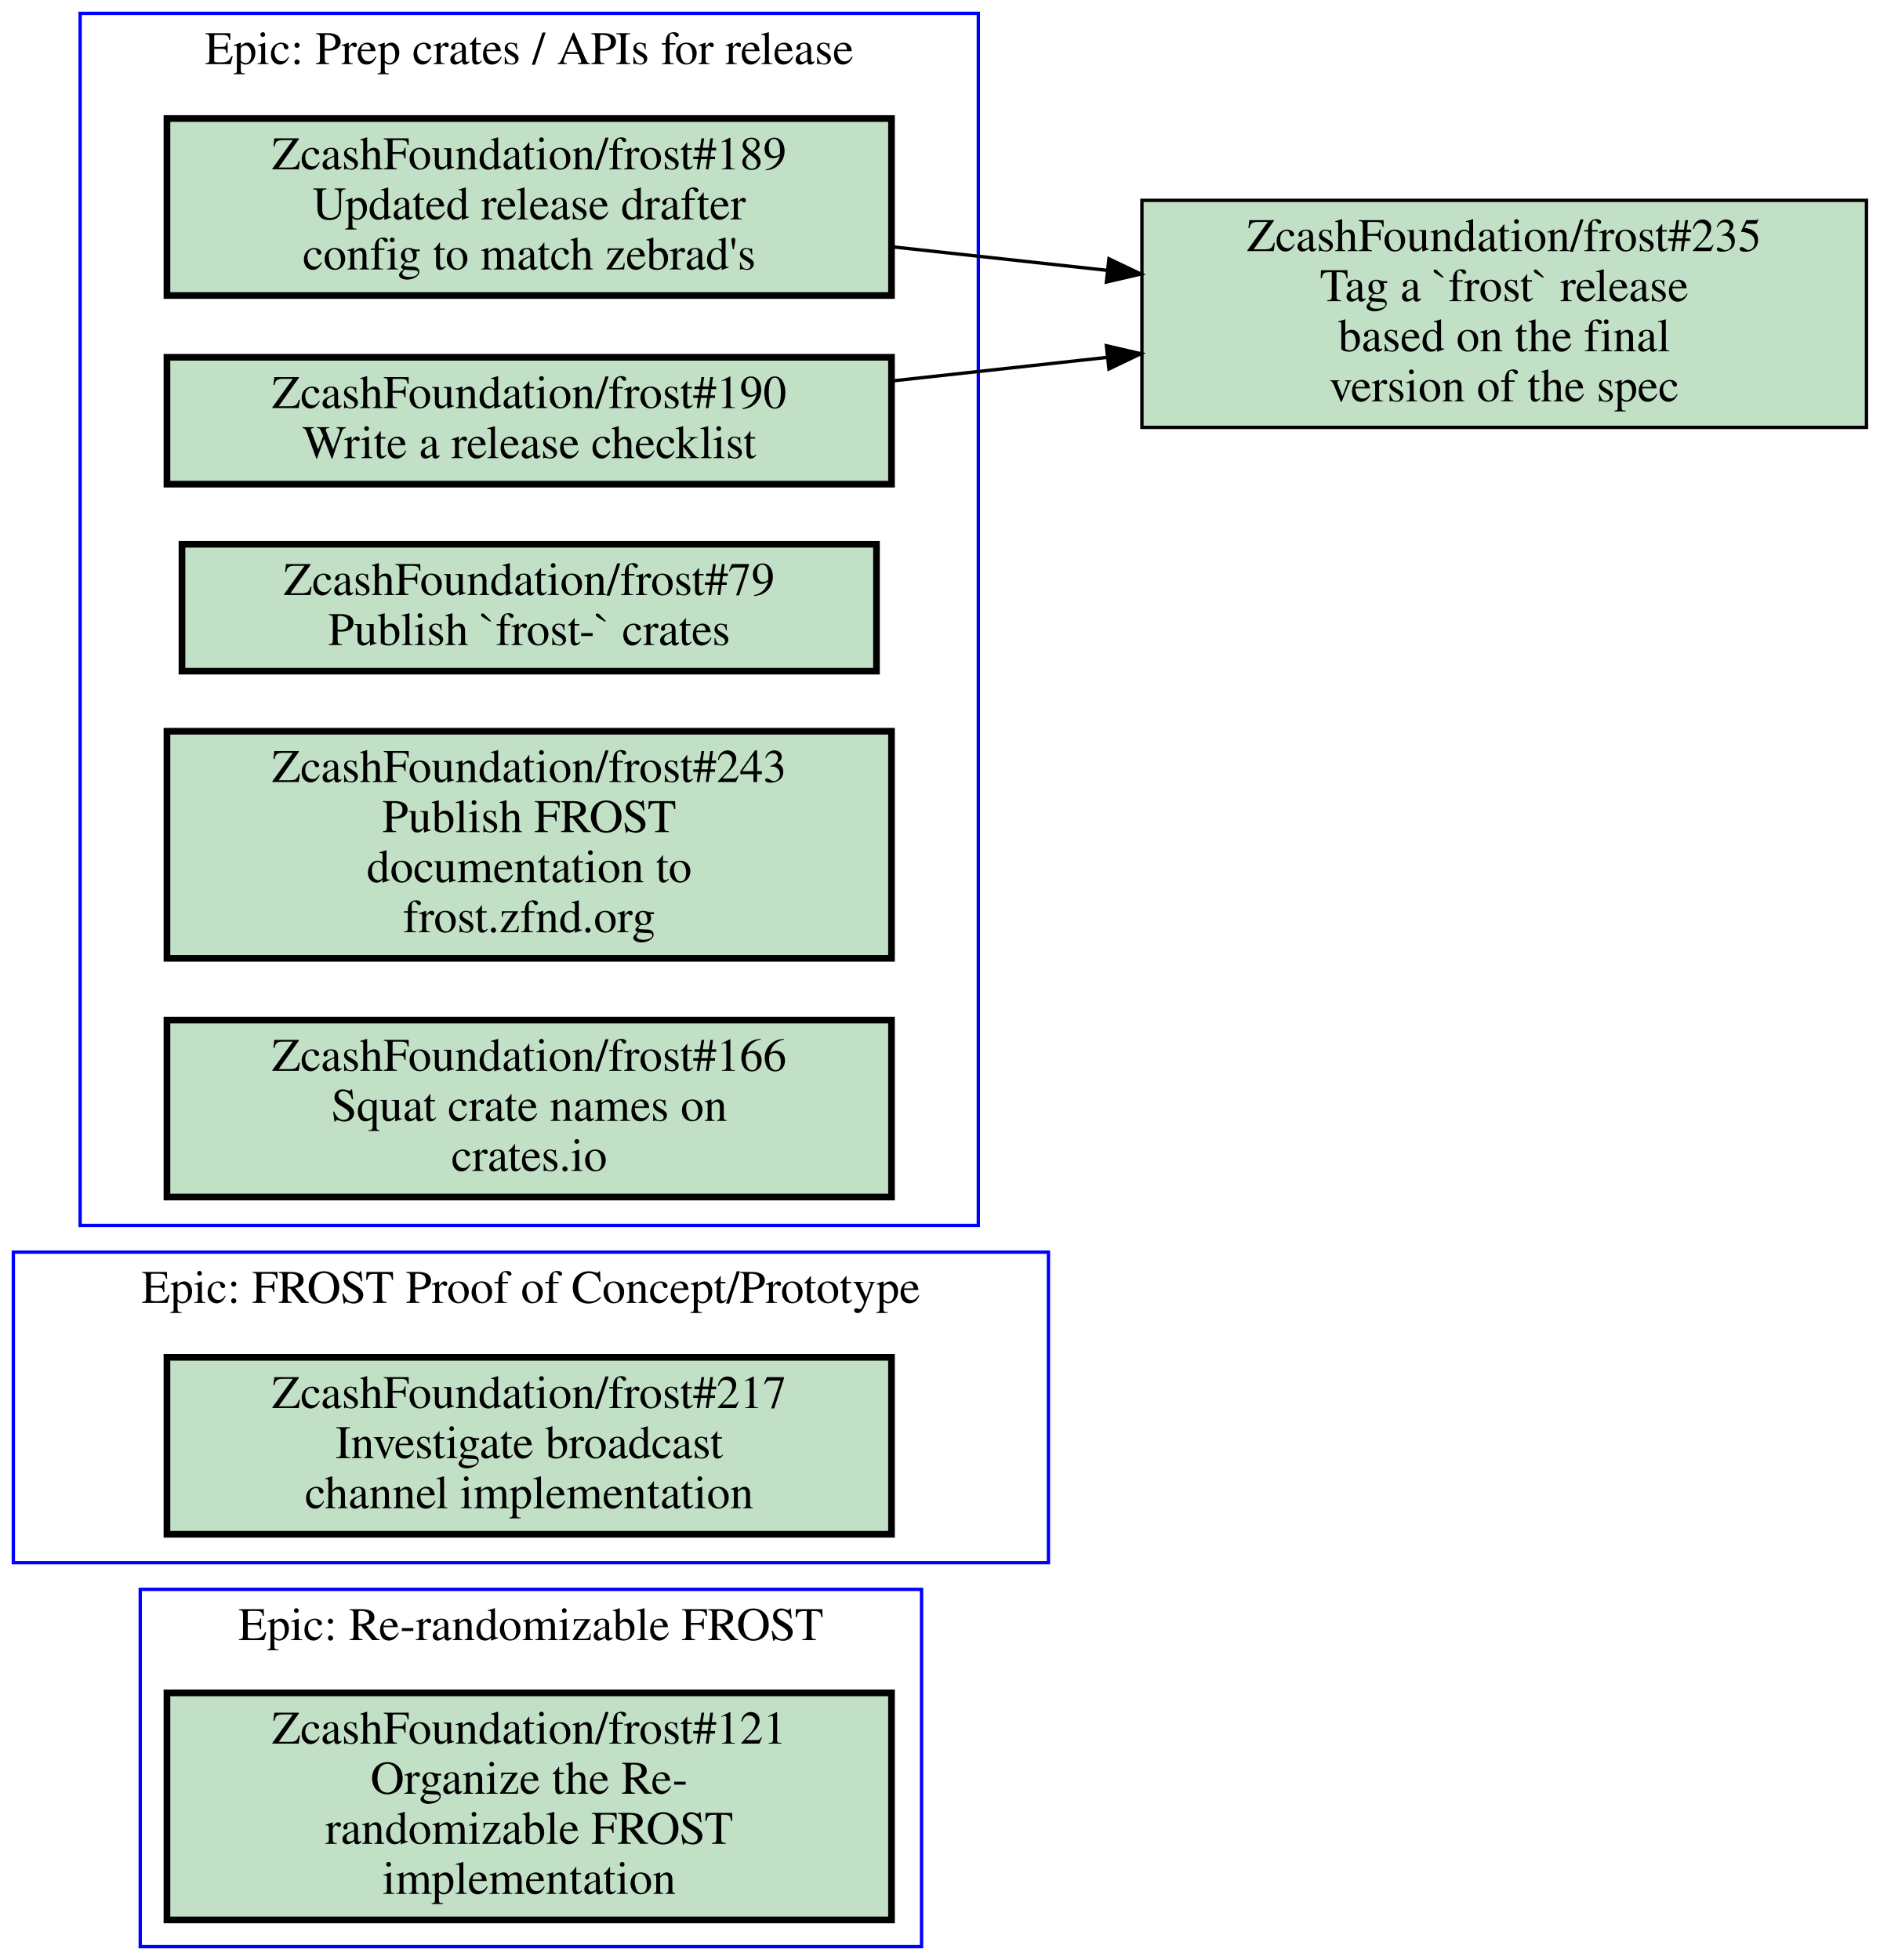
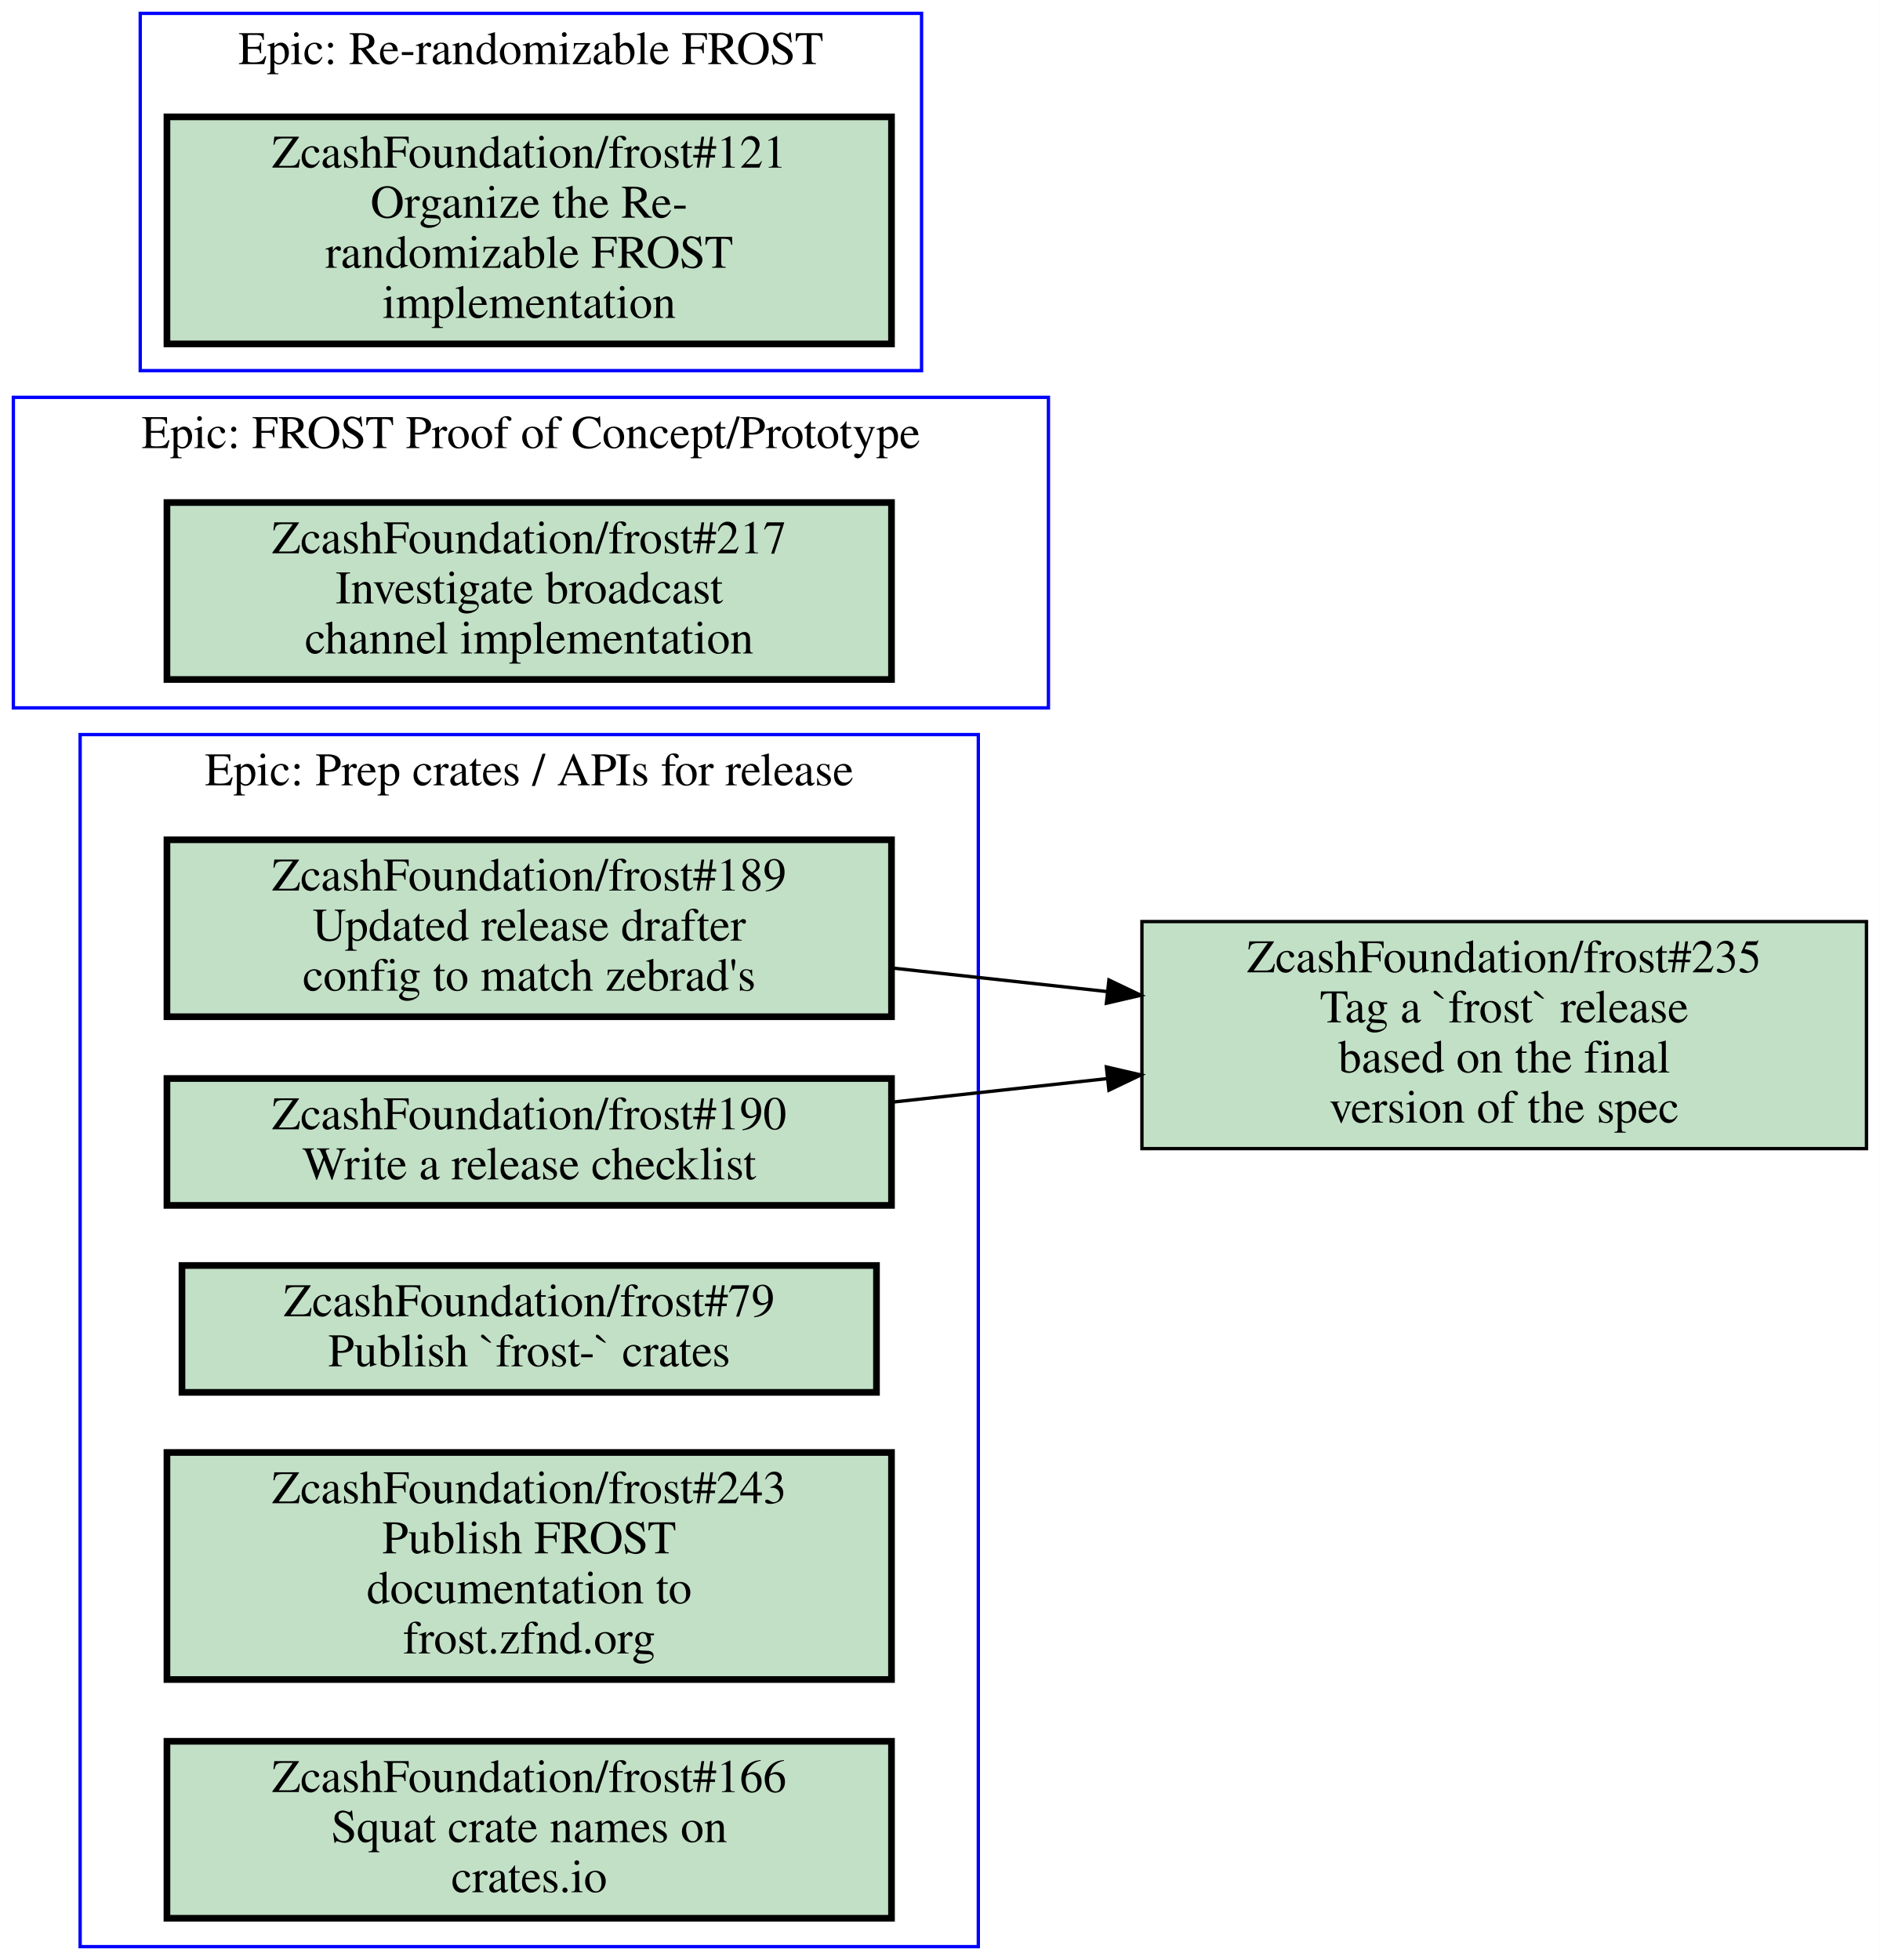
<svg xmlns="http://www.w3.org/2000/svg" xmlns:xlink="http://www.w3.org/1999/xlink" width="563pt" height="587pt" viewBox="0.00 0.00 563.00 587.00">
  <g id="graph0" class="graph" transform="scale(1 1) rotate(0) translate(4 583)">
    <polygon fill="#ffffff" stroke="transparent" points="-4,4 -4,-583 559,-583 559,4 -4,4" />
    <g id="clust1" class="cluster">
-       <polygon fill="none" stroke="#0000ff" points="38,0 38,-107 272,-107 272,0 38,0" />
-       <text text-anchor="middle" x="155" y="-91.8" font-family="Times,serif" font-size="14.00" fill="#000000">Epic: Re-randomizable FROST</text>
+       <polygon fill="none" stroke="#0000ff" points="20,0 20,-363 289,-363 289,0 20,0" />
+       <text text-anchor="middle" x="154.5" y="-347.8" font-family="Times,serif" font-size="14.00" fill="#000000">Epic: Prep crates / APIs for release</text>
    </g>
    <g id="clust2" class="cluster">
-       <polygon fill="none" stroke="#0000ff" points="0,-115 0,-208 310,-208 310,-115 0,-115" />
-       <text text-anchor="middle" x="155" y="-192.8" font-family="Times,serif" font-size="14.00" fill="#000000">Epic: FROST Proof of Concept/Prototype</text>
+       <polygon fill="none" stroke="#0000ff" points="0,-371 0,-464 310,-464 310,-371 0,-371" />
+       <text text-anchor="middle" x="155" y="-448.8" font-family="Times,serif" font-size="14.00" fill="#000000">Epic: FROST Proof of Concept/Prototype</text>
    </g>
    <g id="clust3" class="cluster">
-       <polygon fill="none" stroke="#0000ff" points="20,-216 20,-579 289,-579 289,-216 20,-216" />
-       <text text-anchor="middle" x="154.5" y="-563.8" font-family="Times,serif" font-size="14.00" fill="#000000">Epic: Prep crates / APIs for release</text>
+       <polygon fill="none" stroke="#0000ff" points="38,-472 38,-579 272,-579 272,-472 38,-472" />
+       <text text-anchor="middle" x="155" y="-563.8" font-family="Times,serif" font-size="14.00" fill="#000000">Epic: Re-randomizable FROST</text>
    </g>
    <g id="node1" class="node open">
      <g id="a_node1">
-         <a xlink:href="https://github.com/ZcashFoundation/frost/issues/121" xlink:title="ZcashFoundation/frost#121&#10;Organize the Re-&#10;randomizable FROST&#10;implementation" target="_blank">
-           <polygon fill="#c2e0c6" stroke="#000000" stroke-width="2" points="263,-76 46,-76 46,-8 263,-8 263,-76" />
-           <text text-anchor="middle" x="154.5" y="-60.8" font-family="Times,serif" font-size="14.00" fill="#000000">ZcashFoundation/frost#121</text>
-           <text text-anchor="middle" x="154.5" y="-45.8" font-family="Times,serif" font-size="14.00" fill="#000000">Organize the Re-</text>
-           <text text-anchor="middle" x="154.5" y="-30.8" font-family="Times,serif" font-size="14.00" fill="#000000">randomizable FROST</text>
-           <text text-anchor="middle" x="154.5" y="-15.8" font-family="Times,serif" font-size="14.00" fill="#000000">implementation</text>
-         </a>
-       </g>
-     </g>
-     <g id="node2" class="node open">
-       <g id="a_node2">
-         <a xlink:href="https://github.com/ZcashFoundation/frost/issues/217" xlink:title="ZcashFoundation/frost#217&#10;Investigate broadcast&#10;channel implementation" target="_blank">
-           <polygon fill="#c2e0c6" stroke="#000000" stroke-width="2" points="263,-176.5 46,-176.5 46,-123.5 263,-123.5 263,-176.5" />
-           <text text-anchor="middle" x="154.5" y="-161.3" font-family="Times,serif" font-size="14.00" fill="#000000">ZcashFoundation/frost#217</text>
-           <text text-anchor="middle" x="154.5" y="-146.3" font-family="Times,serif" font-size="14.00" fill="#000000">Investigate broadcast</text>
-           <text text-anchor="middle" x="154.5" y="-131.3" font-family="Times,serif" font-size="14.00" fill="#000000">channel implementation</text>
-         </a>
-       </g>
-     </g>
-     <g id="node3" class="node open">
-       <g id="a_node3">
        <a xlink:href="https://github.com/ZcashFoundation/frost/issues/189" xlink:title="ZcashFoundation/frost#189&#10;Updated release drafter&#10;config to match zebrad's" target="_blank">
-           <polygon fill="#c2e0c6" stroke="#000000" stroke-width="2" points="263,-547.5 46,-547.5 46,-494.5 263,-494.5 263,-547.5" />
-           <text text-anchor="middle" x="154.5" y="-532.3" font-family="Times,serif" font-size="14.00" fill="#000000">ZcashFoundation/frost#189</text>
-           <text text-anchor="middle" x="154.5" y="-517.3" font-family="Times,serif" font-size="14.00" fill="#000000">Updated release drafter</text>
-           <text text-anchor="middle" x="154.5" y="-502.3" font-family="Times,serif" font-size="14.00" fill="#000000">config to match zebrad's</text>
+           <polygon fill="#c2e0c6" stroke="#000000" stroke-width="2" points="263,-331.5 46,-331.5 46,-278.5 263,-278.5 263,-331.5" />
+           <text text-anchor="middle" x="154.5" y="-316.3" font-family="Times,serif" font-size="14.00" fill="#000000">ZcashFoundation/frost#189</text>
+           <text text-anchor="middle" x="154.5" y="-301.3" font-family="Times,serif" font-size="14.00" fill="#000000">Updated release drafter</text>
+           <text text-anchor="middle" x="154.5" y="-286.3" font-family="Times,serif" font-size="14.00" fill="#000000">config to match zebrad's</text>
        </a>
      </g>
    </g>
    <g id="node8" class="node open">
      <g id="a_node8">
        <a xlink:href="https://github.com/ZcashFoundation/frost/issues/235" xlink:title="ZcashFoundation/frost#235&#10;Tag a `frost` release&#10;based on the final&#10;version of the spec" target="_blank">
-           <polygon fill="#c2e0c6" stroke="#000000" points="555,-523 338,-523 338,-455 555,-455 555,-523" />
-           <text text-anchor="middle" x="446.5" y="-507.8" font-family="Times,serif" font-size="14.00" fill="#000000">ZcashFoundation/frost#235</text>
-           <text text-anchor="middle" x="446.5" y="-492.8" font-family="Times,serif" font-size="14.00" fill="#000000">Tag a `frost` release</text>
-           <text text-anchor="middle" x="446.5" y="-477.8" font-family="Times,serif" font-size="14.00" fill="#000000">based on the final</text>
-           <text text-anchor="middle" x="446.5" y="-462.8" font-family="Times,serif" font-size="14.00" fill="#000000">version of the spec</text>
+           <polygon fill="#c2e0c6" stroke="#000000" points="555,-307 338,-307 338,-239 555,-239 555,-307" />
+           <text text-anchor="middle" x="446.5" y="-291.8" font-family="Times,serif" font-size="14.00" fill="#000000">ZcashFoundation/frost#235</text>
+           <text text-anchor="middle" x="446.5" y="-276.8" font-family="Times,serif" font-size="14.00" fill="#000000">Tag a `frost` release</text>
+           <text text-anchor="middle" x="446.5" y="-261.8" font-family="Times,serif" font-size="14.00" fill="#000000">based on the final</text>
+           <text text-anchor="middle" x="446.5" y="-246.8" font-family="Times,serif" font-size="14.00" fill="#000000">version of the spec</text>
        </a>
      </g>
    </g>
    <g id="edge1" class="edge">
-       <path fill="none" stroke="#000000" d="M263.23,-509.08C284.23,-506.78 306.33,-504.36 327.63,-502.03" />
-       <polygon fill="#000000" stroke="#000000" points="328.12,-505.497 337.68,-500.93 327.358,-498.539 328.12,-505.497" />
+       <path fill="none" stroke="#000000" d="M263.23,-293.08C284.23,-290.78 306.33,-288.36 327.63,-286.03" />
+       <polygon fill="#000000" stroke="#000000" points="328.12,-289.497 337.68,-284.93 327.358,-282.539 328.12,-289.497" />
    </g>
-     <g id="node4" class="node open">
-       <g id="a_node4">
+     <g id="node2" class="node open">
+       <g id="a_node2">
        <a xlink:href="https://github.com/ZcashFoundation/frost/issues/190" xlink:title="ZcashFoundation/frost#190&#10;Write a release checklist" target="_blank">
-           <polygon fill="#c2e0c6" stroke="#000000" stroke-width="2" points="263,-476 46,-476 46,-438 263,-438 263,-476" />
-           <text text-anchor="middle" x="154.5" y="-460.8" font-family="Times,serif" font-size="14.00" fill="#000000">ZcashFoundation/frost#190</text>
-           <text text-anchor="middle" x="154.5" y="-445.8" font-family="Times,serif" font-size="14.00" fill="#000000">Write a release checklist</text>
+           <polygon fill="#c2e0c6" stroke="#000000" stroke-width="2" points="263,-260 46,-260 46,-222 263,-222 263,-260" />
+           <text text-anchor="middle" x="154.5" y="-244.8" font-family="Times,serif" font-size="14.00" fill="#000000">ZcashFoundation/frost#190</text>
+           <text text-anchor="middle" x="154.5" y="-229.8" font-family="Times,serif" font-size="14.00" fill="#000000">Write a release checklist</text>
        </a>
      </g>
    </g>
    <g id="edge2" class="edge">
-       <path fill="none" stroke="#000000" d="M263.23,-468.92C284.23,-471.22 306.33,-473.64 327.63,-475.97" />
-       <polygon fill="#000000" stroke="#000000" points="327.358,-479.461 337.68,-477.07 328.12,-472.503 327.358,-479.461" />
+       <path fill="none" stroke="#000000" d="M263.23,-252.92C284.23,-255.22 306.33,-257.64 327.63,-259.97" />
+       <polygon fill="#000000" stroke="#000000" points="327.358,-263.461 337.68,-261.07 328.12,-256.503 327.358,-263.461" />
+     </g>
+     <g id="node3" class="node open">
+       <g id="a_node3">
+         <a xlink:href="https://github.com/ZcashFoundation/frost/issues/79" xlink:title="ZcashFoundation/frost#79&#10;Publish `frost-` crates" target="_blank">
+           <polygon fill="#c2e0c6" stroke="#000000" stroke-width="2" points="258.5,-204 50.5,-204 50.5,-166 258.5,-166 258.5,-204" />
+           <text text-anchor="middle" x="154.5" y="-188.8" font-family="Times,serif" font-size="14.00" fill="#000000">ZcashFoundation/frost#79</text>
+           <text text-anchor="middle" x="154.5" y="-173.8" font-family="Times,serif" font-size="14.00" fill="#000000">Publish `frost-` crates</text>
+         </a>
+       </g>
+     </g>
+     <g id="node4" class="node open">
+       <g id="a_node4">
+         <a xlink:href="https://github.com/ZcashFoundation/frost/issues/243" xlink:title="ZcashFoundation/frost#243&#10;Publish FROST&#10;documentation to&#10;frost.zfnd.org" target="_blank">
+           <polygon fill="#c2e0c6" stroke="#000000" stroke-width="2" points="263,-148 46,-148 46,-80 263,-80 263,-148" />
+           <text text-anchor="middle" x="154.5" y="-132.8" font-family="Times,serif" font-size="14.00" fill="#000000">ZcashFoundation/frost#243</text>
+           <text text-anchor="middle" x="154.5" y="-117.8" font-family="Times,serif" font-size="14.00" fill="#000000">Publish FROST</text>
+           <text text-anchor="middle" x="154.5" y="-102.8" font-family="Times,serif" font-size="14.00" fill="#000000">documentation to</text>
+           <text text-anchor="middle" x="154.5" y="-87.8" font-family="Times,serif" font-size="14.00" fill="#000000">frost.zfnd.org</text>
+         </a>
+       </g>
    </g>
    <g id="node5" class="node open">
      <g id="a_node5">
-         <a xlink:href="https://github.com/ZcashFoundation/frost/issues/79" xlink:title="ZcashFoundation/frost#79&#10;Publish `frost-` crates" target="_blank">
-           <polygon fill="#c2e0c6" stroke="#000000" stroke-width="2" points="258.5,-420 50.5,-420 50.5,-382 258.5,-382 258.5,-420" />
-           <text text-anchor="middle" x="154.5" y="-404.8" font-family="Times,serif" font-size="14.00" fill="#000000">ZcashFoundation/frost#79</text>
-           <text text-anchor="middle" x="154.5" y="-389.8" font-family="Times,serif" font-size="14.00" fill="#000000">Publish `frost-` crates</text>
+         <a xlink:href="https://github.com/ZcashFoundation/frost/issues/166" xlink:title="ZcashFoundation/frost#166&#10;Squat crate names on&#10;crates.io" target="_blank">
+           <polygon fill="#c2e0c6" stroke="#000000" stroke-width="2" points="263,-61.5 46,-61.5 46,-8.5 263,-8.5 263,-61.5" />
+           <text text-anchor="middle" x="154.5" y="-46.3" font-family="Times,serif" font-size="14.00" fill="#000000">ZcashFoundation/frost#166</text>
+           <text text-anchor="middle" x="154.5" y="-31.3" font-family="Times,serif" font-size="14.00" fill="#000000">Squat crate names on</text>
+           <text text-anchor="middle" x="154.5" y="-16.3" font-family="Times,serif" font-size="14.00" fill="#000000">crates.io</text>
        </a>
      </g>
    </g>
    <g id="node6" class="node open">
      <g id="a_node6">
-         <a xlink:href="https://github.com/ZcashFoundation/frost/issues/243" xlink:title="ZcashFoundation/frost#243&#10;Publish FROST&#10;documentation to&#10;frost.zfnd.org" target="_blank">
-           <polygon fill="#c2e0c6" stroke="#000000" stroke-width="2" points="263,-364 46,-364 46,-296 263,-296 263,-364" />
-           <text text-anchor="middle" x="154.5" y="-348.8" font-family="Times,serif" font-size="14.00" fill="#000000">ZcashFoundation/frost#243</text>
-           <text text-anchor="middle" x="154.5" y="-333.8" font-family="Times,serif" font-size="14.00" fill="#000000">Publish FROST</text>
-           <text text-anchor="middle" x="154.5" y="-318.8" font-family="Times,serif" font-size="14.00" fill="#000000">documentation to</text>
-           <text text-anchor="middle" x="154.5" y="-303.8" font-family="Times,serif" font-size="14.00" fill="#000000">frost.zfnd.org</text>
+         <a xlink:href="https://github.com/ZcashFoundation/frost/issues/217" xlink:title="ZcashFoundation/frost#217&#10;Investigate broadcast&#10;channel implementation" target="_blank">
+           <polygon fill="#c2e0c6" stroke="#000000" stroke-width="2" points="263,-432.5 46,-432.5 46,-379.5 263,-379.5 263,-432.5" />
+           <text text-anchor="middle" x="154.5" y="-417.3" font-family="Times,serif" font-size="14.00" fill="#000000">ZcashFoundation/frost#217</text>
+           <text text-anchor="middle" x="154.5" y="-402.3" font-family="Times,serif" font-size="14.00" fill="#000000">Investigate broadcast</text>
+           <text text-anchor="middle" x="154.5" y="-387.3" font-family="Times,serif" font-size="14.00" fill="#000000">channel implementation</text>
        </a>
      </g>
    </g>
    <g id="node7" class="node open">
      <g id="a_node7">
-         <a xlink:href="https://github.com/ZcashFoundation/frost/issues/166" xlink:title="ZcashFoundation/frost#166&#10;Squat crate names on&#10;crates.io" target="_blank">
-           <polygon fill="#c2e0c6" stroke="#000000" stroke-width="2" points="263,-277.5 46,-277.5 46,-224.5 263,-224.5 263,-277.5" />
-           <text text-anchor="middle" x="154.5" y="-262.3" font-family="Times,serif" font-size="14.00" fill="#000000">ZcashFoundation/frost#166</text>
-           <text text-anchor="middle" x="154.5" y="-247.3" font-family="Times,serif" font-size="14.00" fill="#000000">Squat crate names on</text>
-           <text text-anchor="middle" x="154.5" y="-232.3" font-family="Times,serif" font-size="14.00" fill="#000000">crates.io</text>
+         <a xlink:href="https://github.com/ZcashFoundation/frost/issues/121" xlink:title="ZcashFoundation/frost#121&#10;Organize the Re-&#10;randomizable FROST&#10;implementation" target="_blank">
+           <polygon fill="#c2e0c6" stroke="#000000" stroke-width="2" points="263,-548 46,-548 46,-480 263,-480 263,-548" />
+           <text text-anchor="middle" x="154.5" y="-532.8" font-family="Times,serif" font-size="14.00" fill="#000000">ZcashFoundation/frost#121</text>
+           <text text-anchor="middle" x="154.5" y="-517.8" font-family="Times,serif" font-size="14.00" fill="#000000">Organize the Re-</text>
+           <text text-anchor="middle" x="154.5" y="-502.8" font-family="Times,serif" font-size="14.00" fill="#000000">randomizable FROST</text>
+           <text text-anchor="middle" x="154.5" y="-487.8" font-family="Times,serif" font-size="14.00" fill="#000000">implementation</text>
        </a>
      </g>
    </g>
  </g>
</svg>
